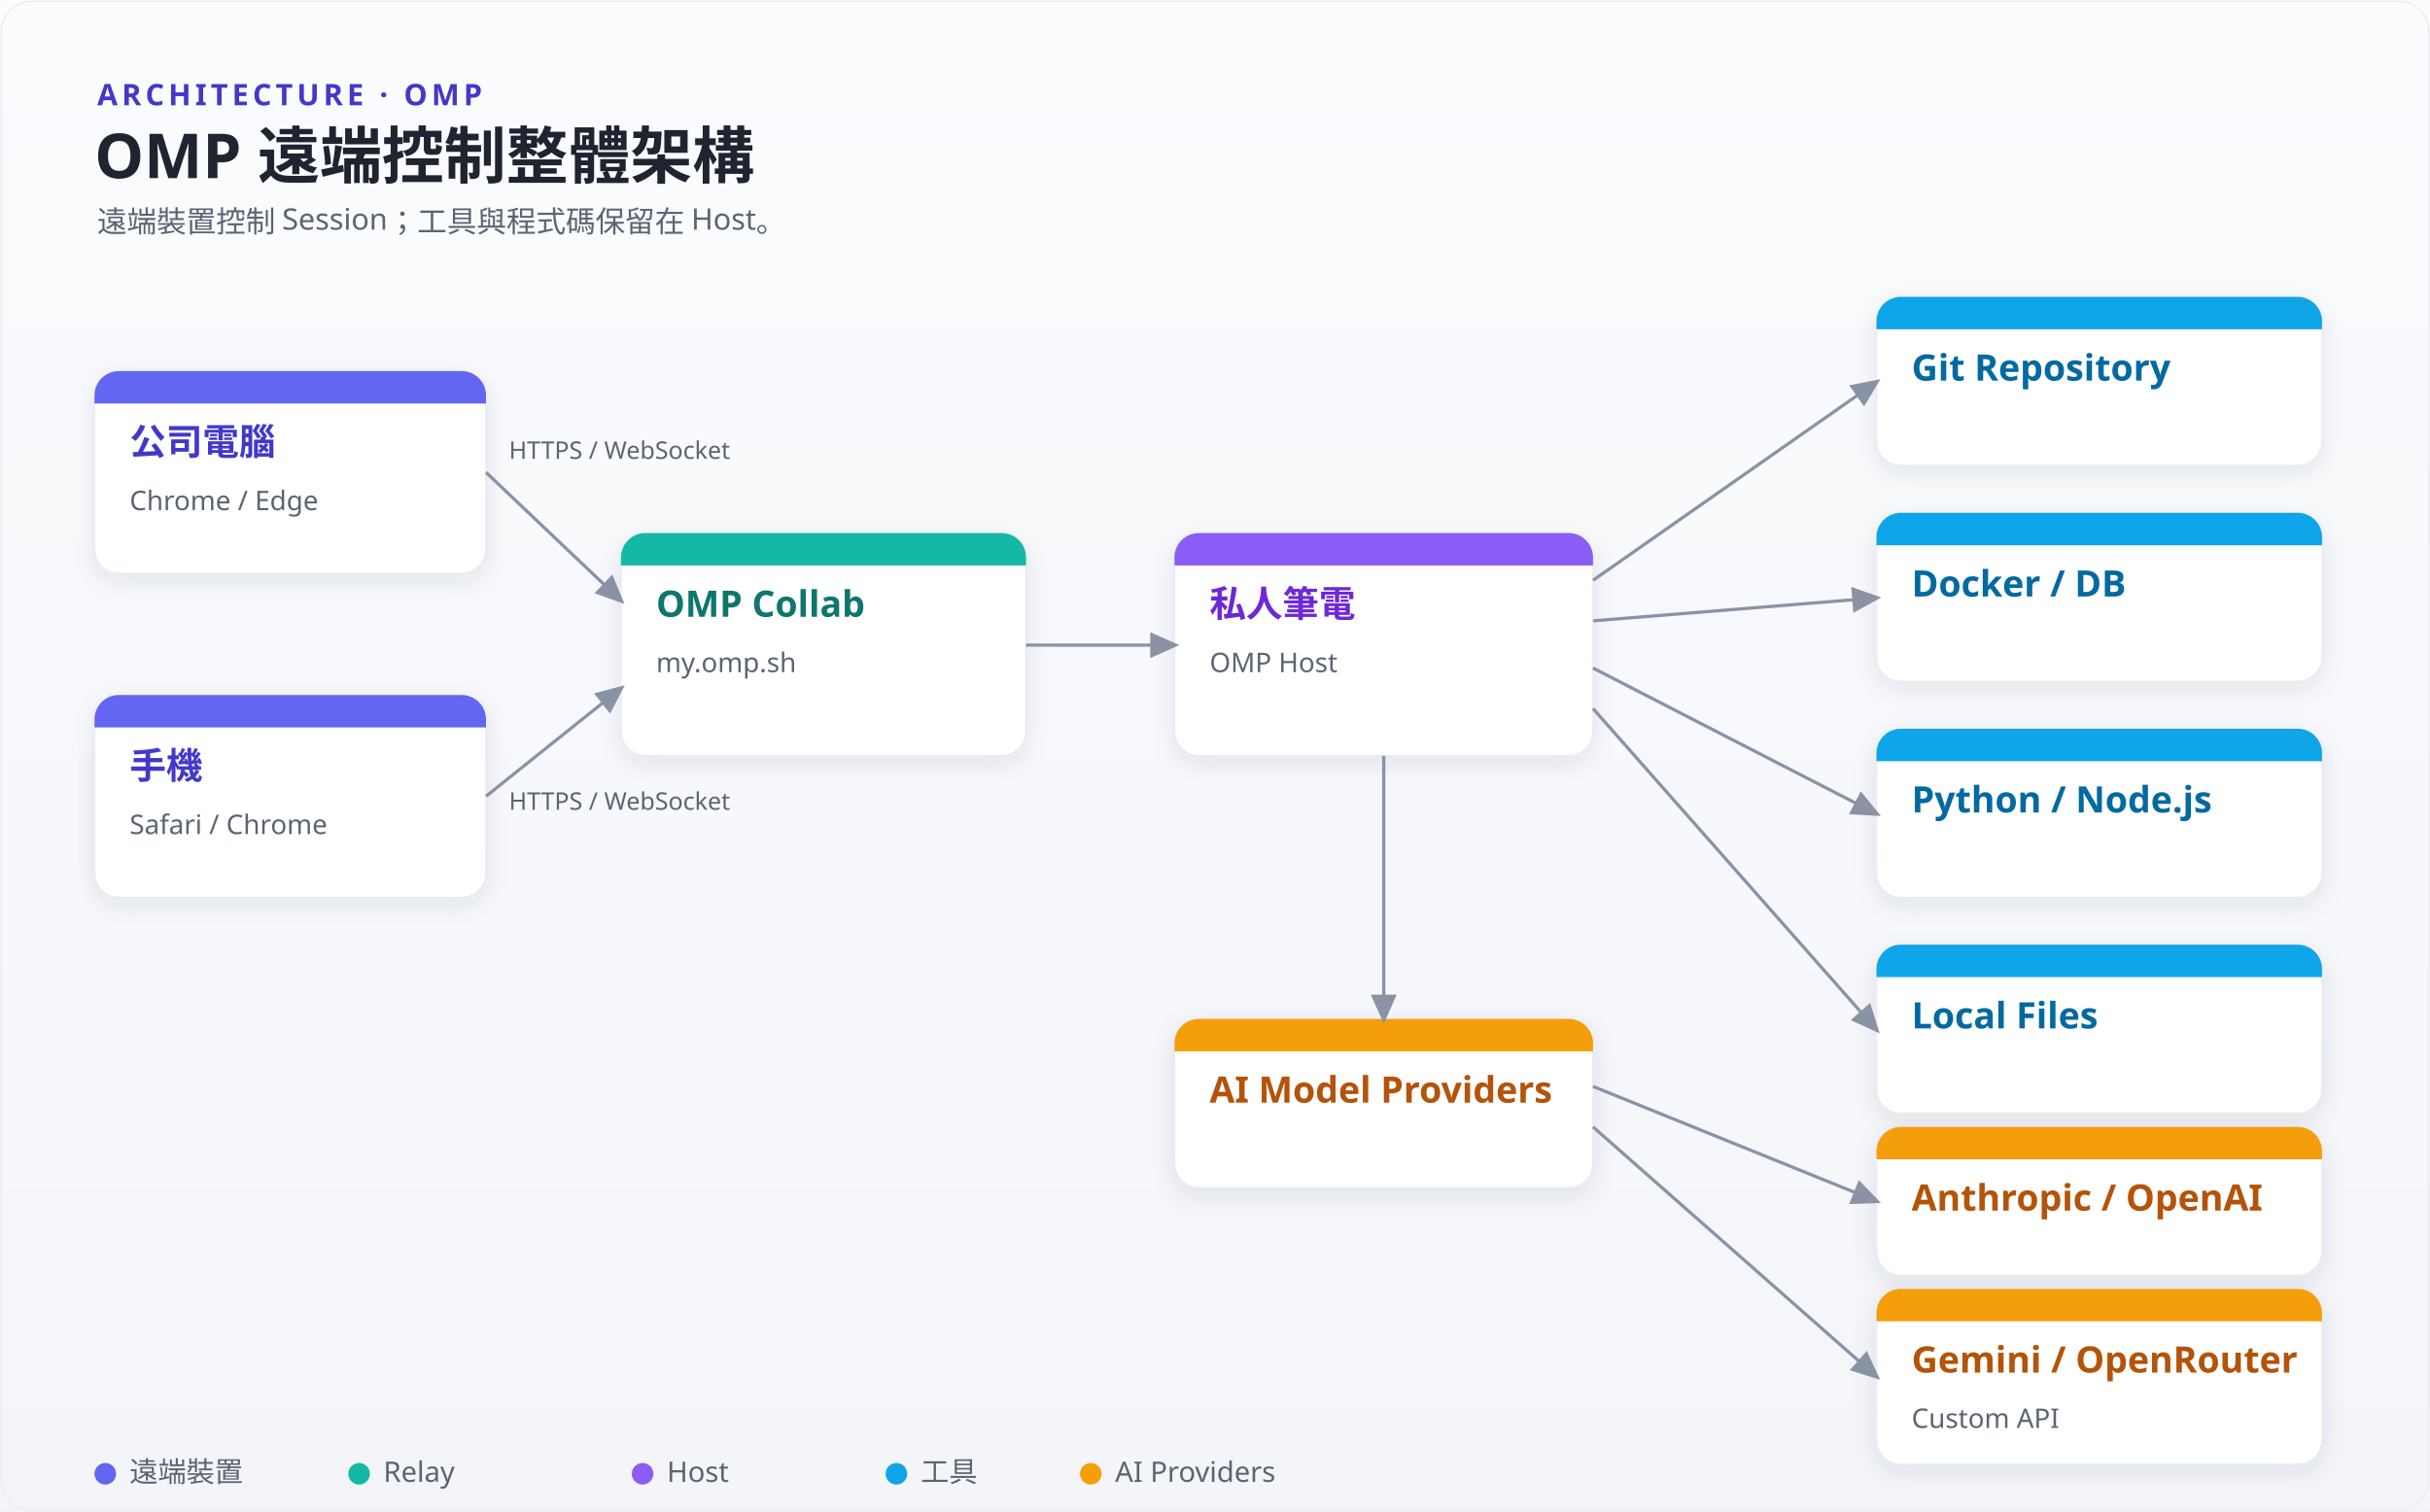
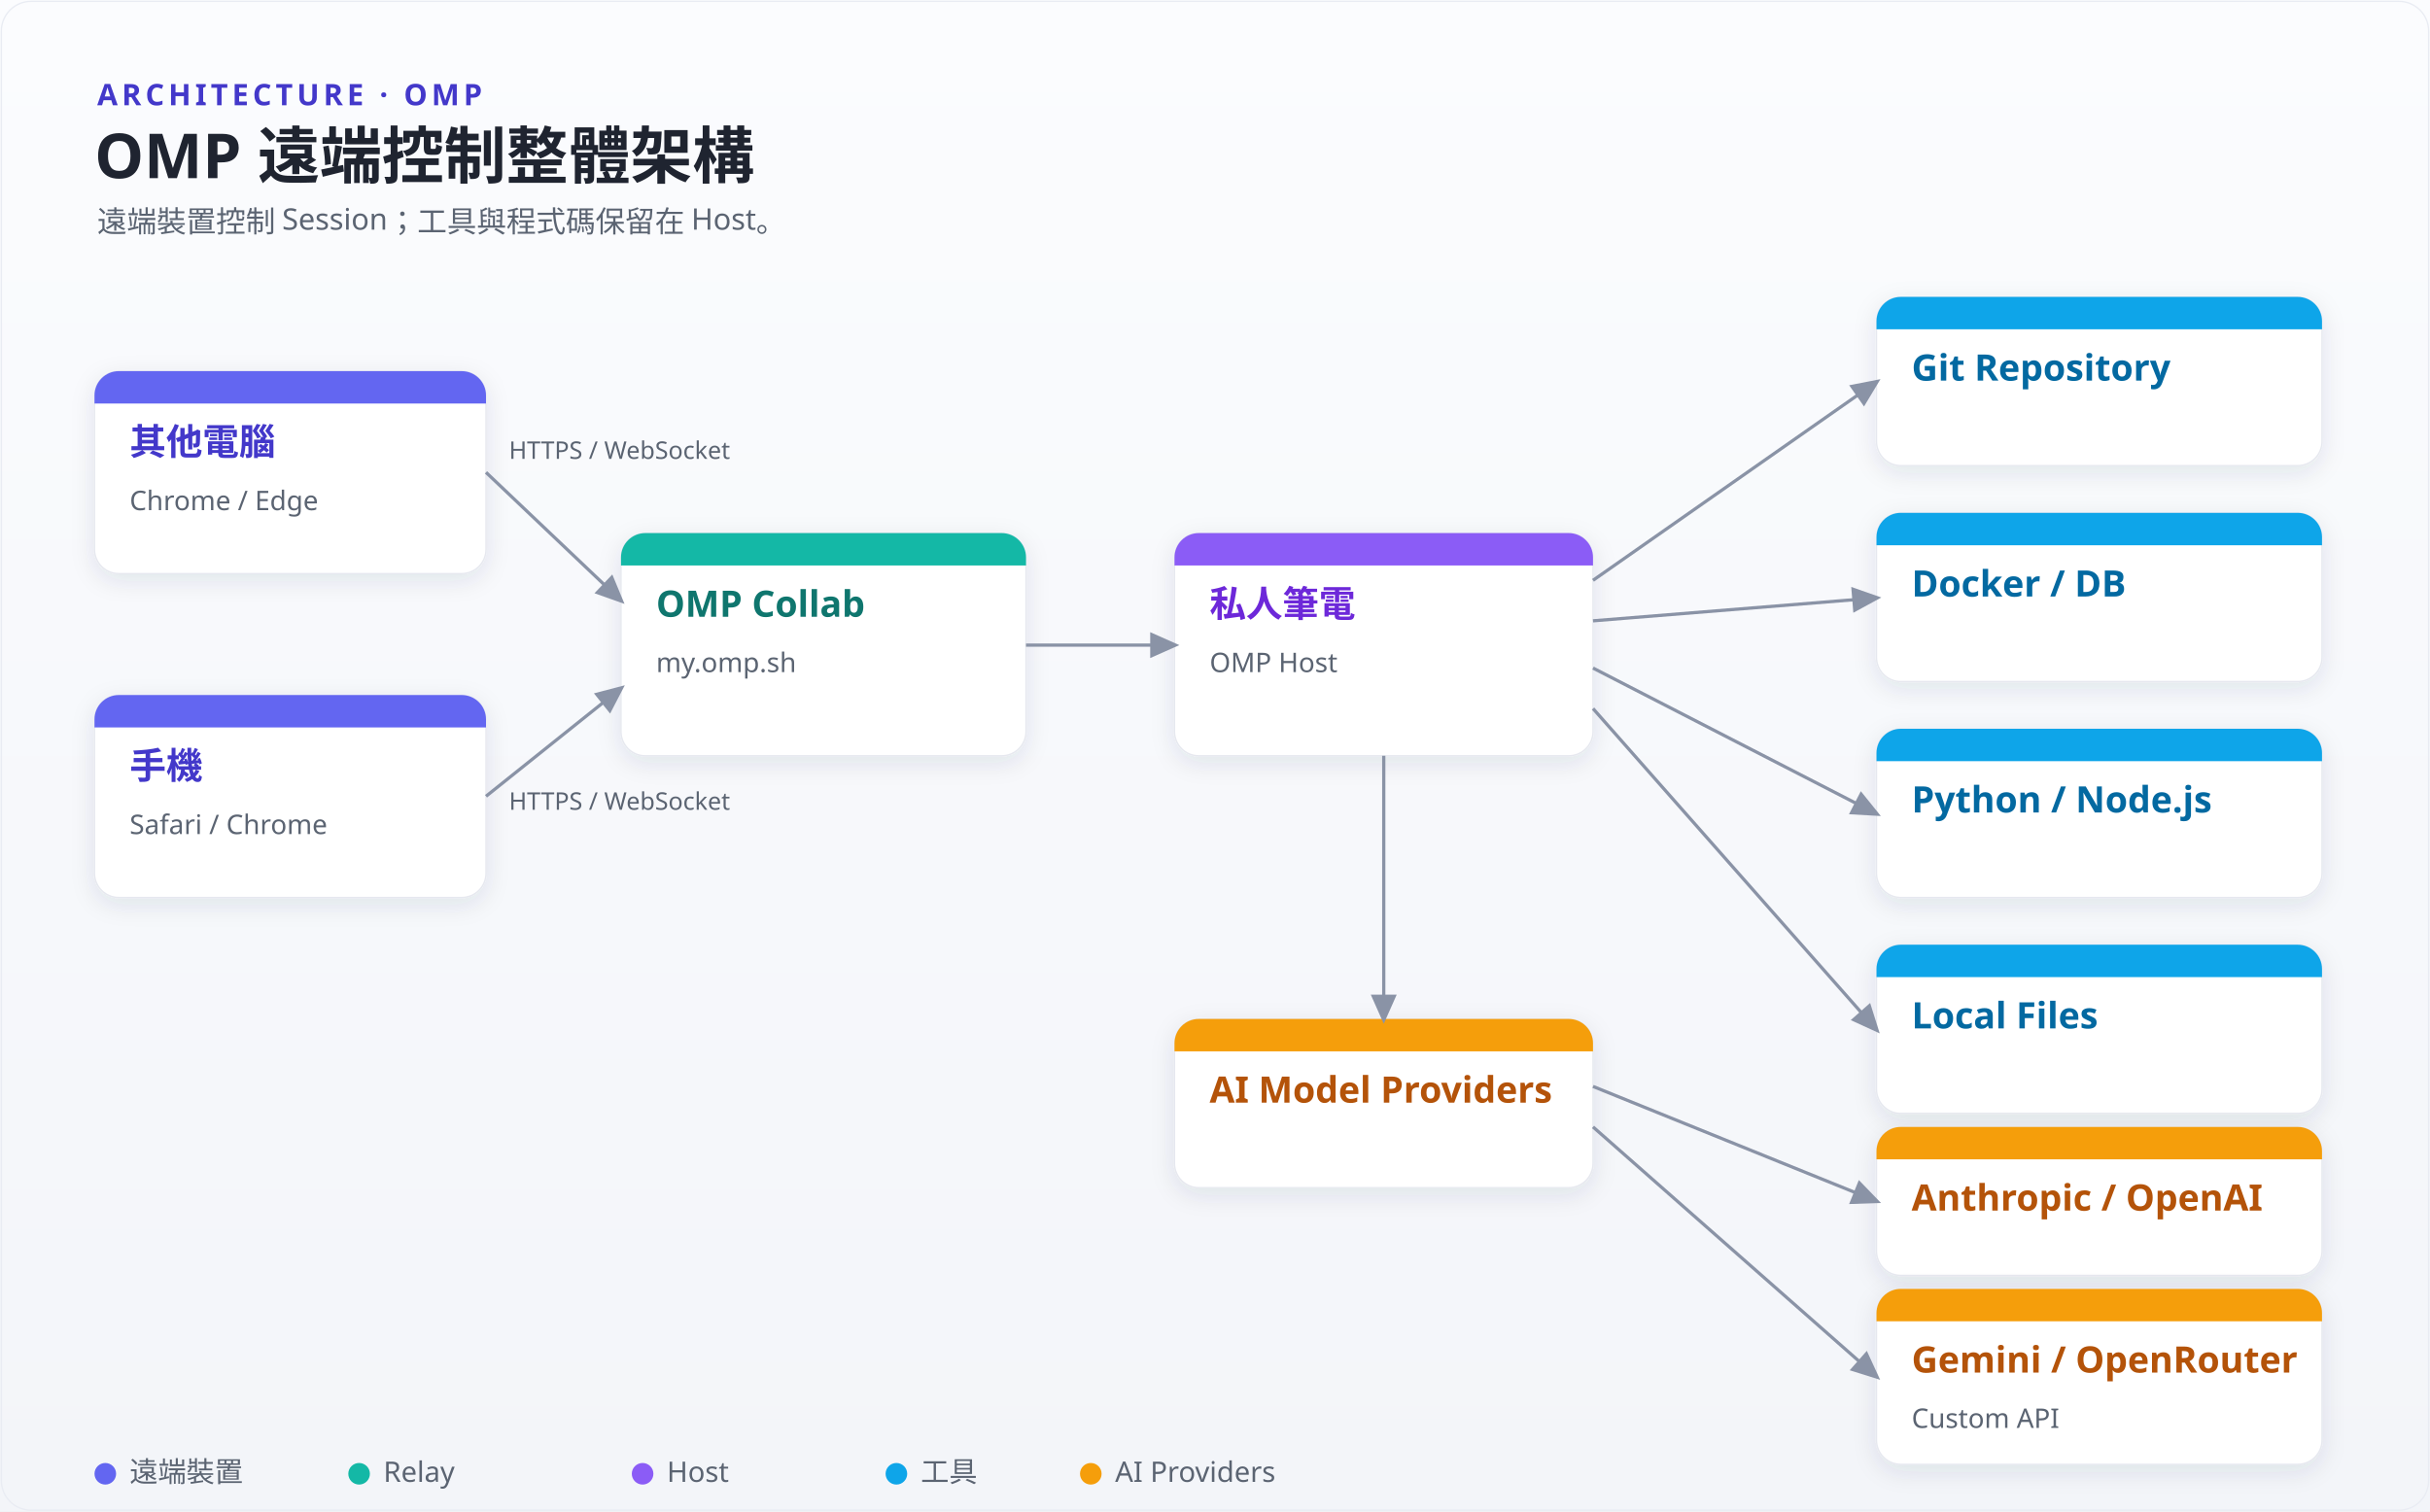
<svg xmlns="http://www.w3.org/2000/svg" width="1800" height="1120" viewBox="0 0 1800 1120" font-family="Microsoft JhengHei, 微軟正黑體, sans-serif">
  <defs>
    <linearGradient id="bg" x1="0" y1="0" x2="0" y2="1">
      <stop offset="0" stop-color="#fbfcfe" />
      <stop offset="1" stop-color="#f3f5f9" />
    </linearGradient>
    <filter id="soft" x="-30%" y="-30%" width="160%" height="160%">
      <feDropShadow dx="0" dy="5" stdDeviation="9" flood-color="#27324a" flood-opacity="0.10" />
    </filter>
    <marker id="aFaint" markerWidth="11" markerHeight="11" refX="7.5" refY="4" orient="auto">
      <path d="M0,0 L9,4 L0,8 Z" fill="#8a93a6" />
    </marker>
    <marker id="aViolet" markerWidth="12" markerHeight="12" refX="8" refY="4.2" orient="auto">
      <path d="M0,0 L9.5,4.2 L0,8.4 Z" fill="#8b5cf6" />
    </marker>
  </defs>
  <rect x="0" y="0" width="1800" height="1120" fill="url(#bg)" />
  <rect x="1" y="1" width="1798" height="1118" rx="22" fill="none" stroke="#e9ecf3" />
  <text x="72" y="78" font-size="22" font-weight="bold" letter-spacing="3" fill="#4338ca">ARCHITECTURE · OMP</text>
  <text x="70" y="132" font-size="46" font-weight="bold" fill="#1f2430">OMP 遠端控制整體架構</text>
  <text x="72" y="172" font-size="22" fill="#5b6472">遠端裝置控制 Session；工具與程式碼保留在 Host。</text>
  <rect x="70" y="275" width="290" height="150" rx="18" fill="#ffffff" stroke="#e6e8ef" filter="url(#soft)" />
  <path d="M88,275 h254 a18,18 0 0 1 18,18 v6 h-290 v-6 a18,18 0 0 1 18,-18 z" fill="#6366f1" />
-   <text x="96" y="337" font-size="27" font-weight="bold" fill="#4338ca">公司電腦</text>
+   <text x="96" y="337" font-size="27" font-weight="bold" fill="#4338ca">其他電腦</text>
  <text x="96" y="378" font-size="20" fill="#5b6472">Chrome / Edge</text>
  <rect x="70" y="515" width="290" height="150" rx="18" fill="#ffffff" stroke="#e6e8ef" filter="url(#soft)" />
  <path d="M88,515 h254 a18,18 0 0 1 18,18 v6 h-290 v-6 a18,18 0 0 1 18,-18 z" fill="#6366f1" />
  <text x="96" y="577" font-size="27" font-weight="bold" fill="#4338ca">手機</text>
  <text x="96" y="618" font-size="20" fill="#5b6472">Safari / Chrome</text>
  <rect x="460" y="395" width="300" height="165" rx="18" fill="#ffffff" stroke="#e6e8ef" filter="url(#soft)" />
  <path d="M478,395 h264 a18,18 0 0 1 18,18 v6 h-300 v-6 a18,18 0 0 1 18,-18 z" fill="#14b8a6" />
  <text x="486" y="457" font-size="27" font-weight="bold" fill="#0f766e">OMP Collab</text>
  <text x="486" y="498" font-size="20" fill="#5b6472">my.omp.sh</text>
  <rect x="870" y="395" width="310" height="165" rx="18" fill="#ffffff" stroke="#e6e8ef" filter="url(#soft)" />
  <path d="M888,395 h274 a18,18 0 0 1 18,18 v6 h-310 v-6 a18,18 0 0 1 18,-18 z" fill="#8b5cf6" />
  <text x="896" y="457" font-size="27" font-weight="bold" fill="#6d28d9">私人筆電</text>
  <text x="896" y="498" font-size="20" fill="#5b6472">OMP Host</text>
  <rect x="1390" y="220" width="330" height="125" rx="18" fill="#ffffff" stroke="#e6e8ef" filter="url(#soft)" />
  <path d="M1408,220 h294 a18,18 0 0 1 18,18 v6 h-330 v-6 a18,18 0 0 1 18,-18 z" fill="#0ea5e9" />
  <text x="1416" y="282" font-size="27" font-weight="bold" fill="#0369a1">Git Repository</text>
  <rect x="1390" y="380" width="330" height="125" rx="18" fill="#ffffff" stroke="#e6e8ef" filter="url(#soft)" />
  <path d="M1408,380 h294 a18,18 0 0 1 18,18 v6 h-330 v-6 a18,18 0 0 1 18,-18 z" fill="#0ea5e9" />
  <text x="1416" y="442" font-size="27" font-weight="bold" fill="#0369a1">Docker / DB</text>
  <rect x="1390" y="540" width="330" height="125" rx="18" fill="#ffffff" stroke="#e6e8ef" filter="url(#soft)" />
  <path d="M1408,540 h294 a18,18 0 0 1 18,18 v6 h-330 v-6 a18,18 0 0 1 18,-18 z" fill="#0ea5e9" />
  <text x="1416" y="602" font-size="27" font-weight="bold" fill="#0369a1">Python / Node.js</text>
  <rect x="1390" y="700" width="330" height="125" rx="18" fill="#ffffff" stroke="#e6e8ef" filter="url(#soft)" />
  <path d="M1408,700 h294 a18,18 0 0 1 18,18 v6 h-330 v-6 a18,18 0 0 1 18,-18 z" fill="#0ea5e9" />
  <text x="1416" y="762" font-size="27" font-weight="bold" fill="#0369a1">Local Files</text>
  <rect x="870" y="755" width="310" height="125" rx="18" fill="#ffffff" stroke="#e6e8ef" filter="url(#soft)" />
  <path d="M888,755 h274 a18,18 0 0 1 18,18 v6 h-310 v-6 a18,18 0 0 1 18,-18 z" fill="#f59e0b" />
  <text x="896" y="817" font-size="27" font-weight="bold" fill="#b45309">AI Model Providers</text>
  <rect x="1390" y="835" width="330" height="110" rx="18" fill="#ffffff" stroke="#e6e8ef" filter="url(#soft)" />
  <path d="M1408,835 h294 a18,18 0 0 1 18,18 v6 h-330 v-6 a18,18 0 0 1 18,-18 z" fill="#f59e0b" />
  <text x="1416" y="897" font-size="27" font-weight="bold" fill="#b45309">Anthropic / OpenAI</text>
  <rect x="1390" y="955" width="330" height="130" rx="18" fill="#ffffff" stroke="#e6e8ef" filter="url(#soft)" />
  <path d="M1408,955 h294 a18,18 0 0 1 18,18 v6 h-330 v-6 a18,18 0 0 1 18,-18 z" fill="#f59e0b" />
  <text x="1416" y="1017" font-size="27" font-weight="bold" fill="#b45309">Gemini / OpenRouter</text>
  <text x="1416" y="1058" font-size="20" fill="#5b6472">Custom API</text>
  <line x1="360" y1="350" x2="460" y2="445" stroke="#8a93a6" stroke-width="2.4" marker-end="url(#aFaint)" />
  <line x1="360" y1="590" x2="460" y2="510" stroke="#8a93a6" stroke-width="2.4" marker-end="url(#aFaint)" />
  <line x1="760" y1="478" x2="870" y2="478" stroke="#8a93a6" stroke-width="2.4" marker-end="url(#aFaint)" />
  <line x1="1180" y1="430" x2="1390" y2="283" stroke="#8a93a6" stroke-width="2.4" marker-end="url(#aFaint)" />
  <line x1="1180" y1="460" x2="1390" y2="443" stroke="#8a93a6" stroke-width="2.4" marker-end="url(#aFaint)" />
  <line x1="1180" y1="495" x2="1390" y2="603" stroke="#8a93a6" stroke-width="2.4" marker-end="url(#aFaint)" />
  <line x1="1180" y1="525" x2="1390" y2="763" stroke="#8a93a6" stroke-width="2.4" marker-end="url(#aFaint)" />
  <line x1="1025" y1="560" x2="1025" y2="755" stroke="#8a93a6" stroke-width="2.4" marker-end="url(#aFaint)" />
  <line x1="1180" y1="805" x2="1390" y2="890" stroke="#8a93a6" stroke-width="2.4" marker-end="url(#aFaint)" />
  <line x1="1180" y1="835" x2="1390" y2="1020" stroke="#8a93a6" stroke-width="2.4" marker-end="url(#aFaint)" />
  <text x="377" y="340" font-size="18" fill="#5b6472">HTTPS / WebSocket</text>
  <text x="377" y="600" font-size="18" fill="#5b6472">HTTPS / WebSocket</text>
  <circle cx="78" cy="1092" r="8" fill="#6366f1" />
  <text x="96" y="1098" font-size="21" fill="#5b6472">遠端裝置</text>
  <circle cx="266" cy="1092" r="8" fill="#14b8a6" />
  <text x="284" y="1098" font-size="21" fill="#5b6472">Relay</text>
  <circle cx="476" cy="1092" r="8" fill="#8b5cf6" />
  <text x="494" y="1098" font-size="21" fill="#5b6472">Host</text>
  <circle cx="664" cy="1092" r="8" fill="#0ea5e9" />
  <text x="682" y="1098" font-size="21" fill="#5b6472">工具</text>
  <circle cx="808" cy="1092" r="8" fill="#f59e0b" />
  <text x="826" y="1098" font-size="21" fill="#5b6472">AI Providers</text>
</svg>
